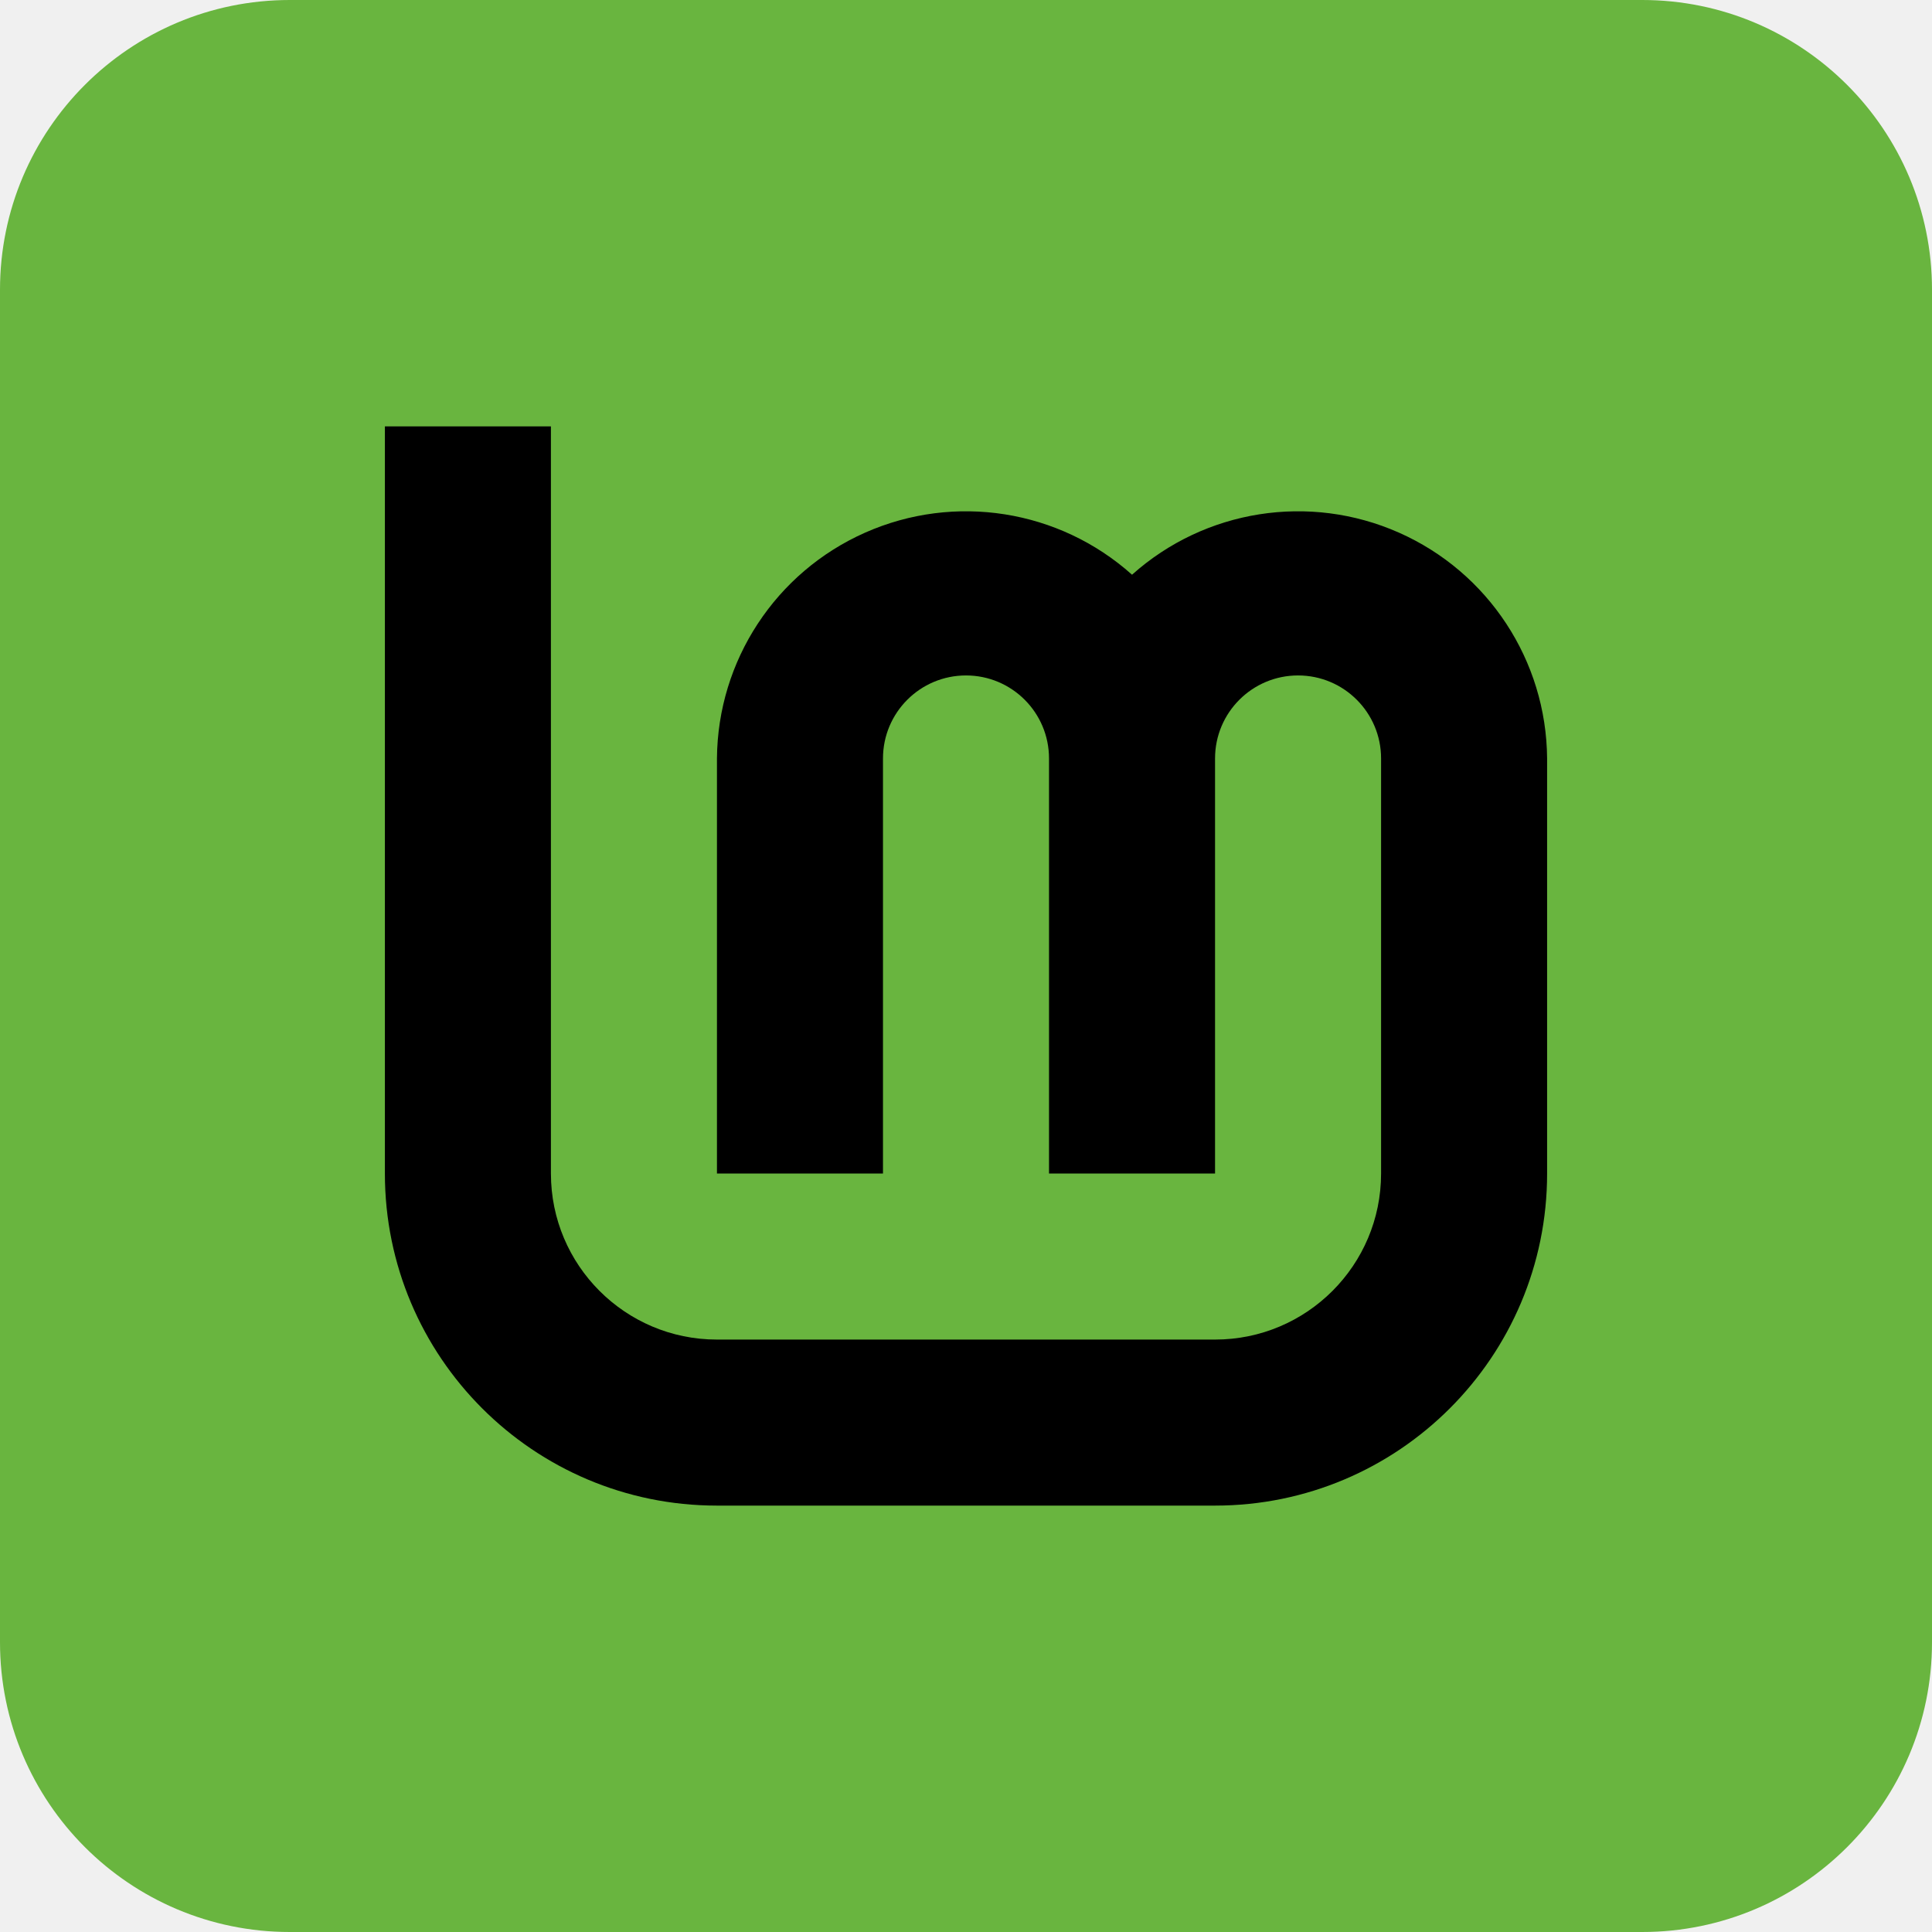
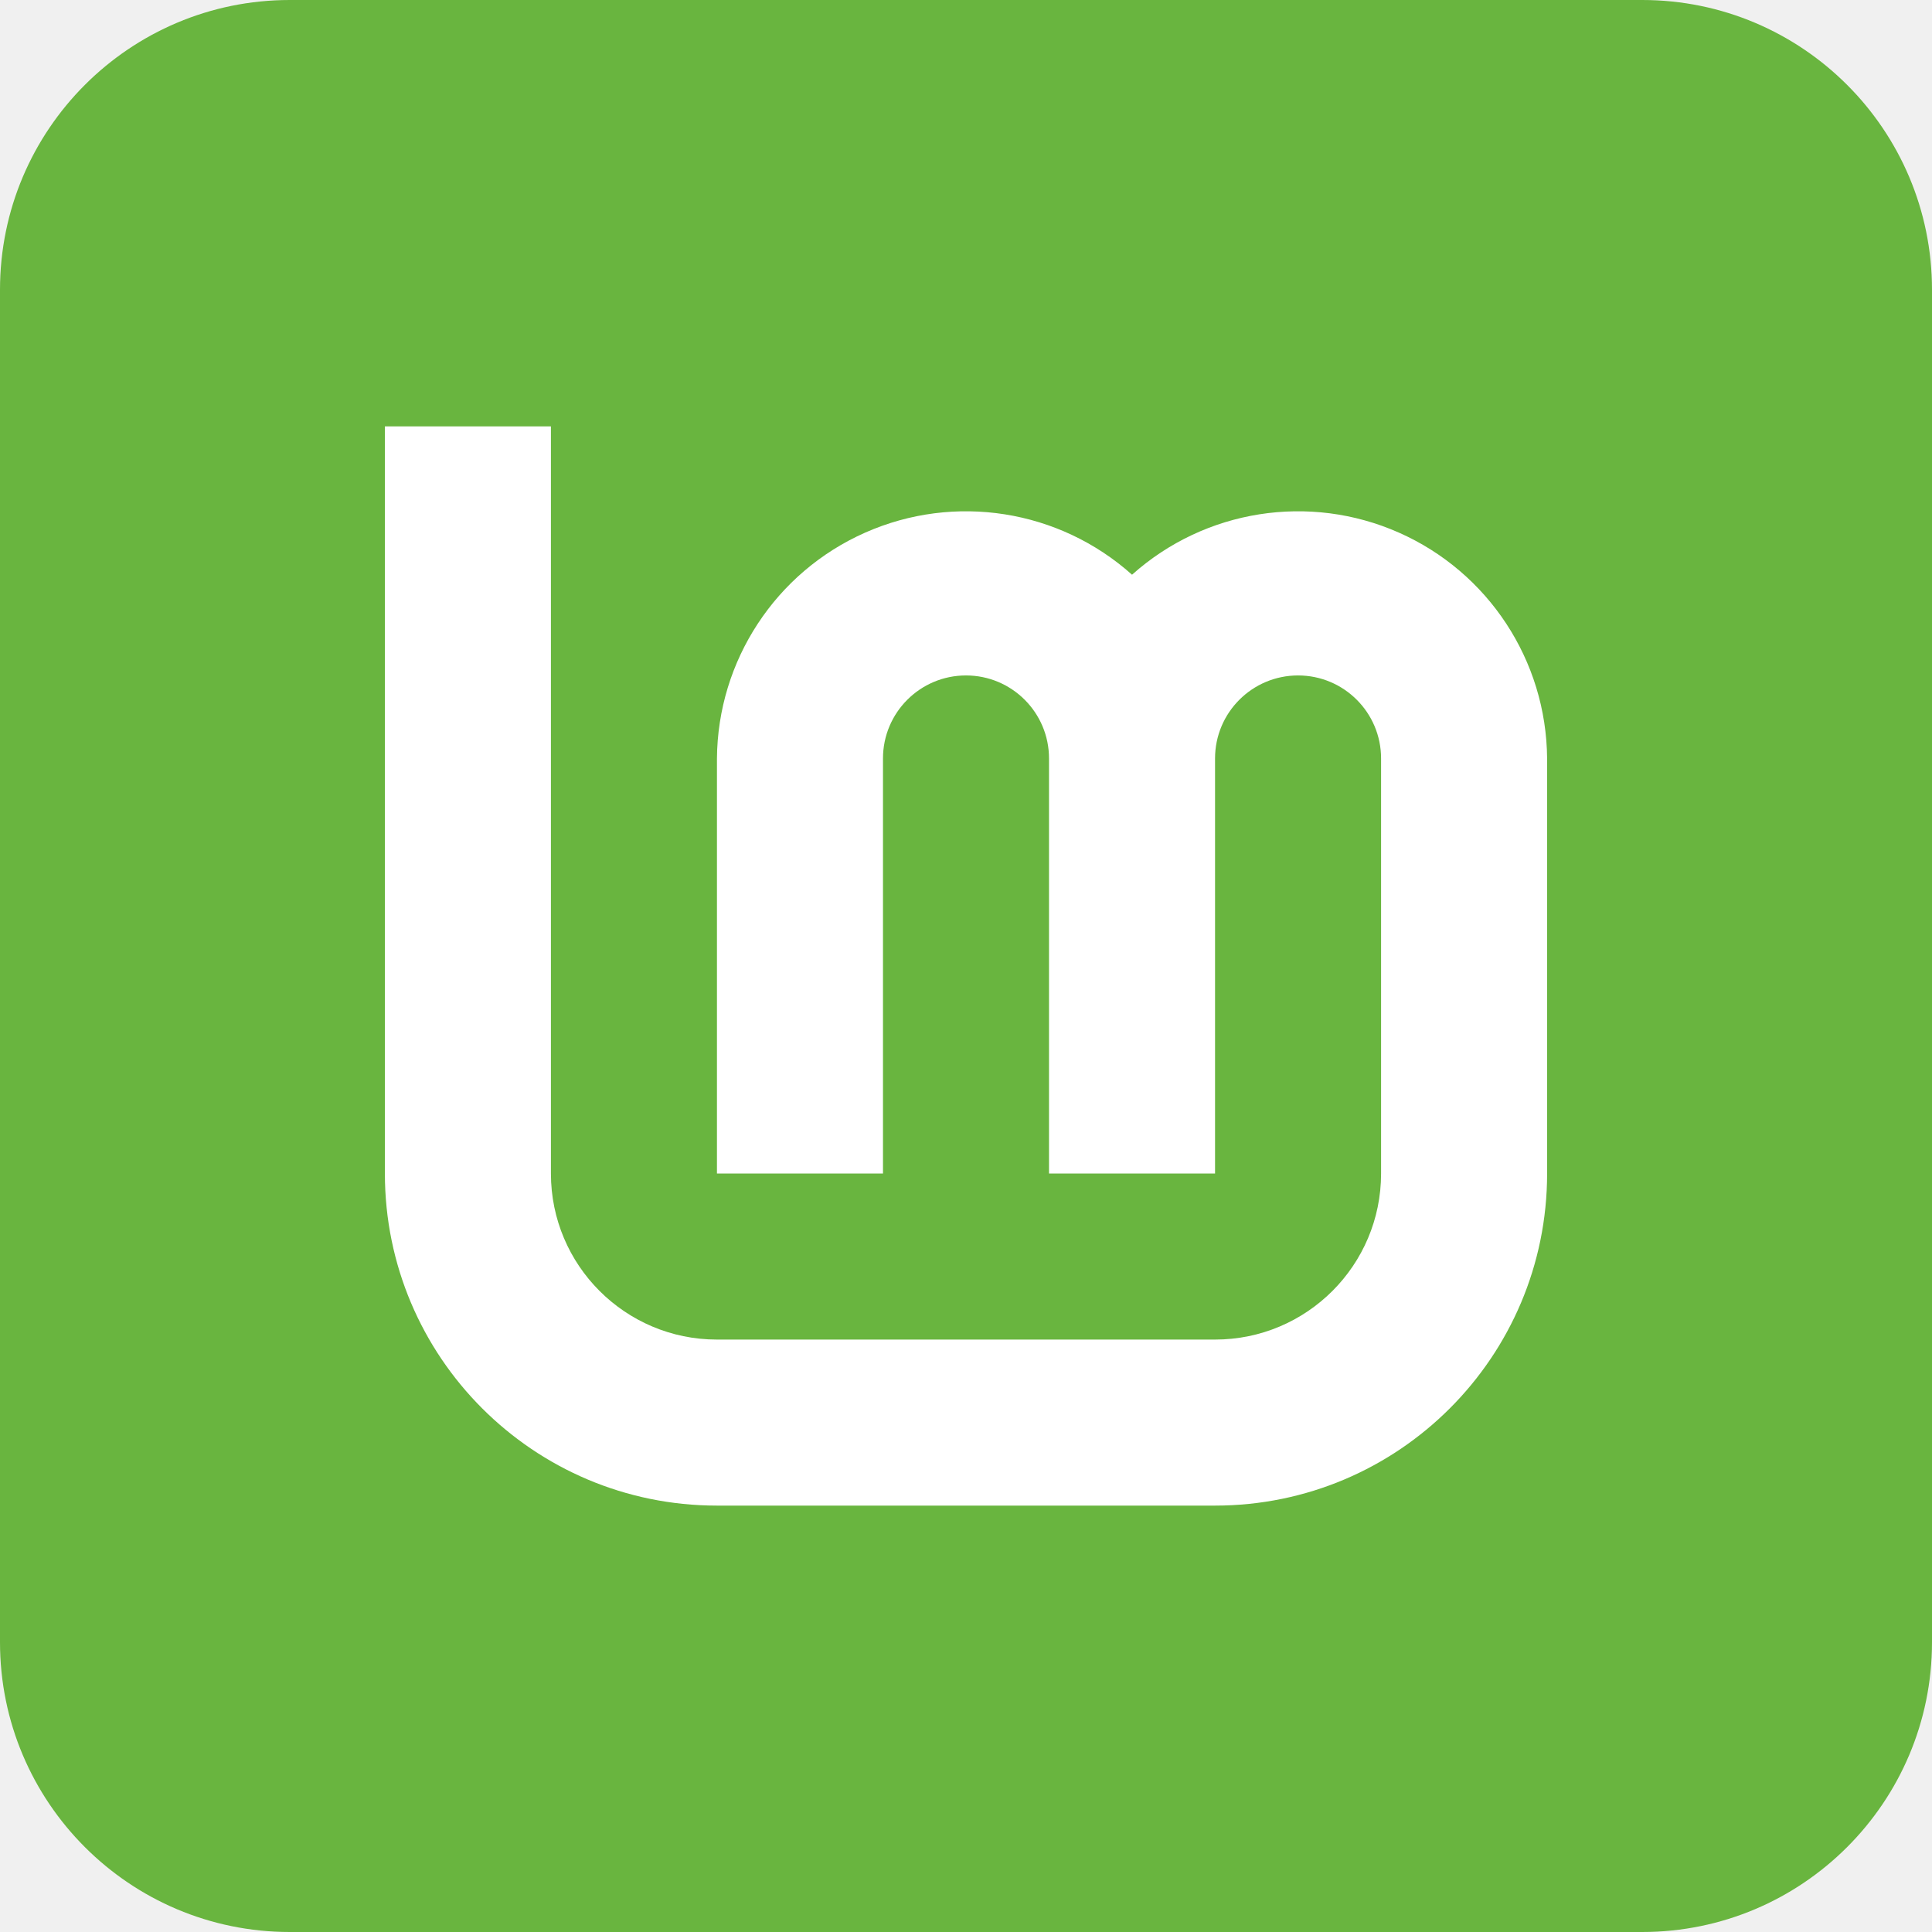
<svg xmlns="http://www.w3.org/2000/svg" aria-label="Linux Mint" role="img" viewBox="0 0 512 512">
  <rect width="512" height="512" rx="15%" fill="#69b53f" />
-   <path d="M102 113v198a88 88 0 0088 88h132a88 88 0 0088-88V201a66 66 0 00-110-48.694 66 66 0 00-110 48.694v110h44V201a1 1 0 0144 0v110h44V201a1 1 0 0144 0v110a44 44 0 01-44 44H190a44 44 0 01-44-44V113z" />
+   <path fill="#fff" d="M102 113v198a88 88 0 0088 88h132a88 88 0 0088-88V201a66 66 0 00-110-48.694 66 66 0 00-110 48.694v110h44V201a1 1 0 0144 0v110h44V201a1 1 0 0144 0v110a44 44 0 01-44 44H190a44 44 0 01-44-44V113z" />
</svg>
